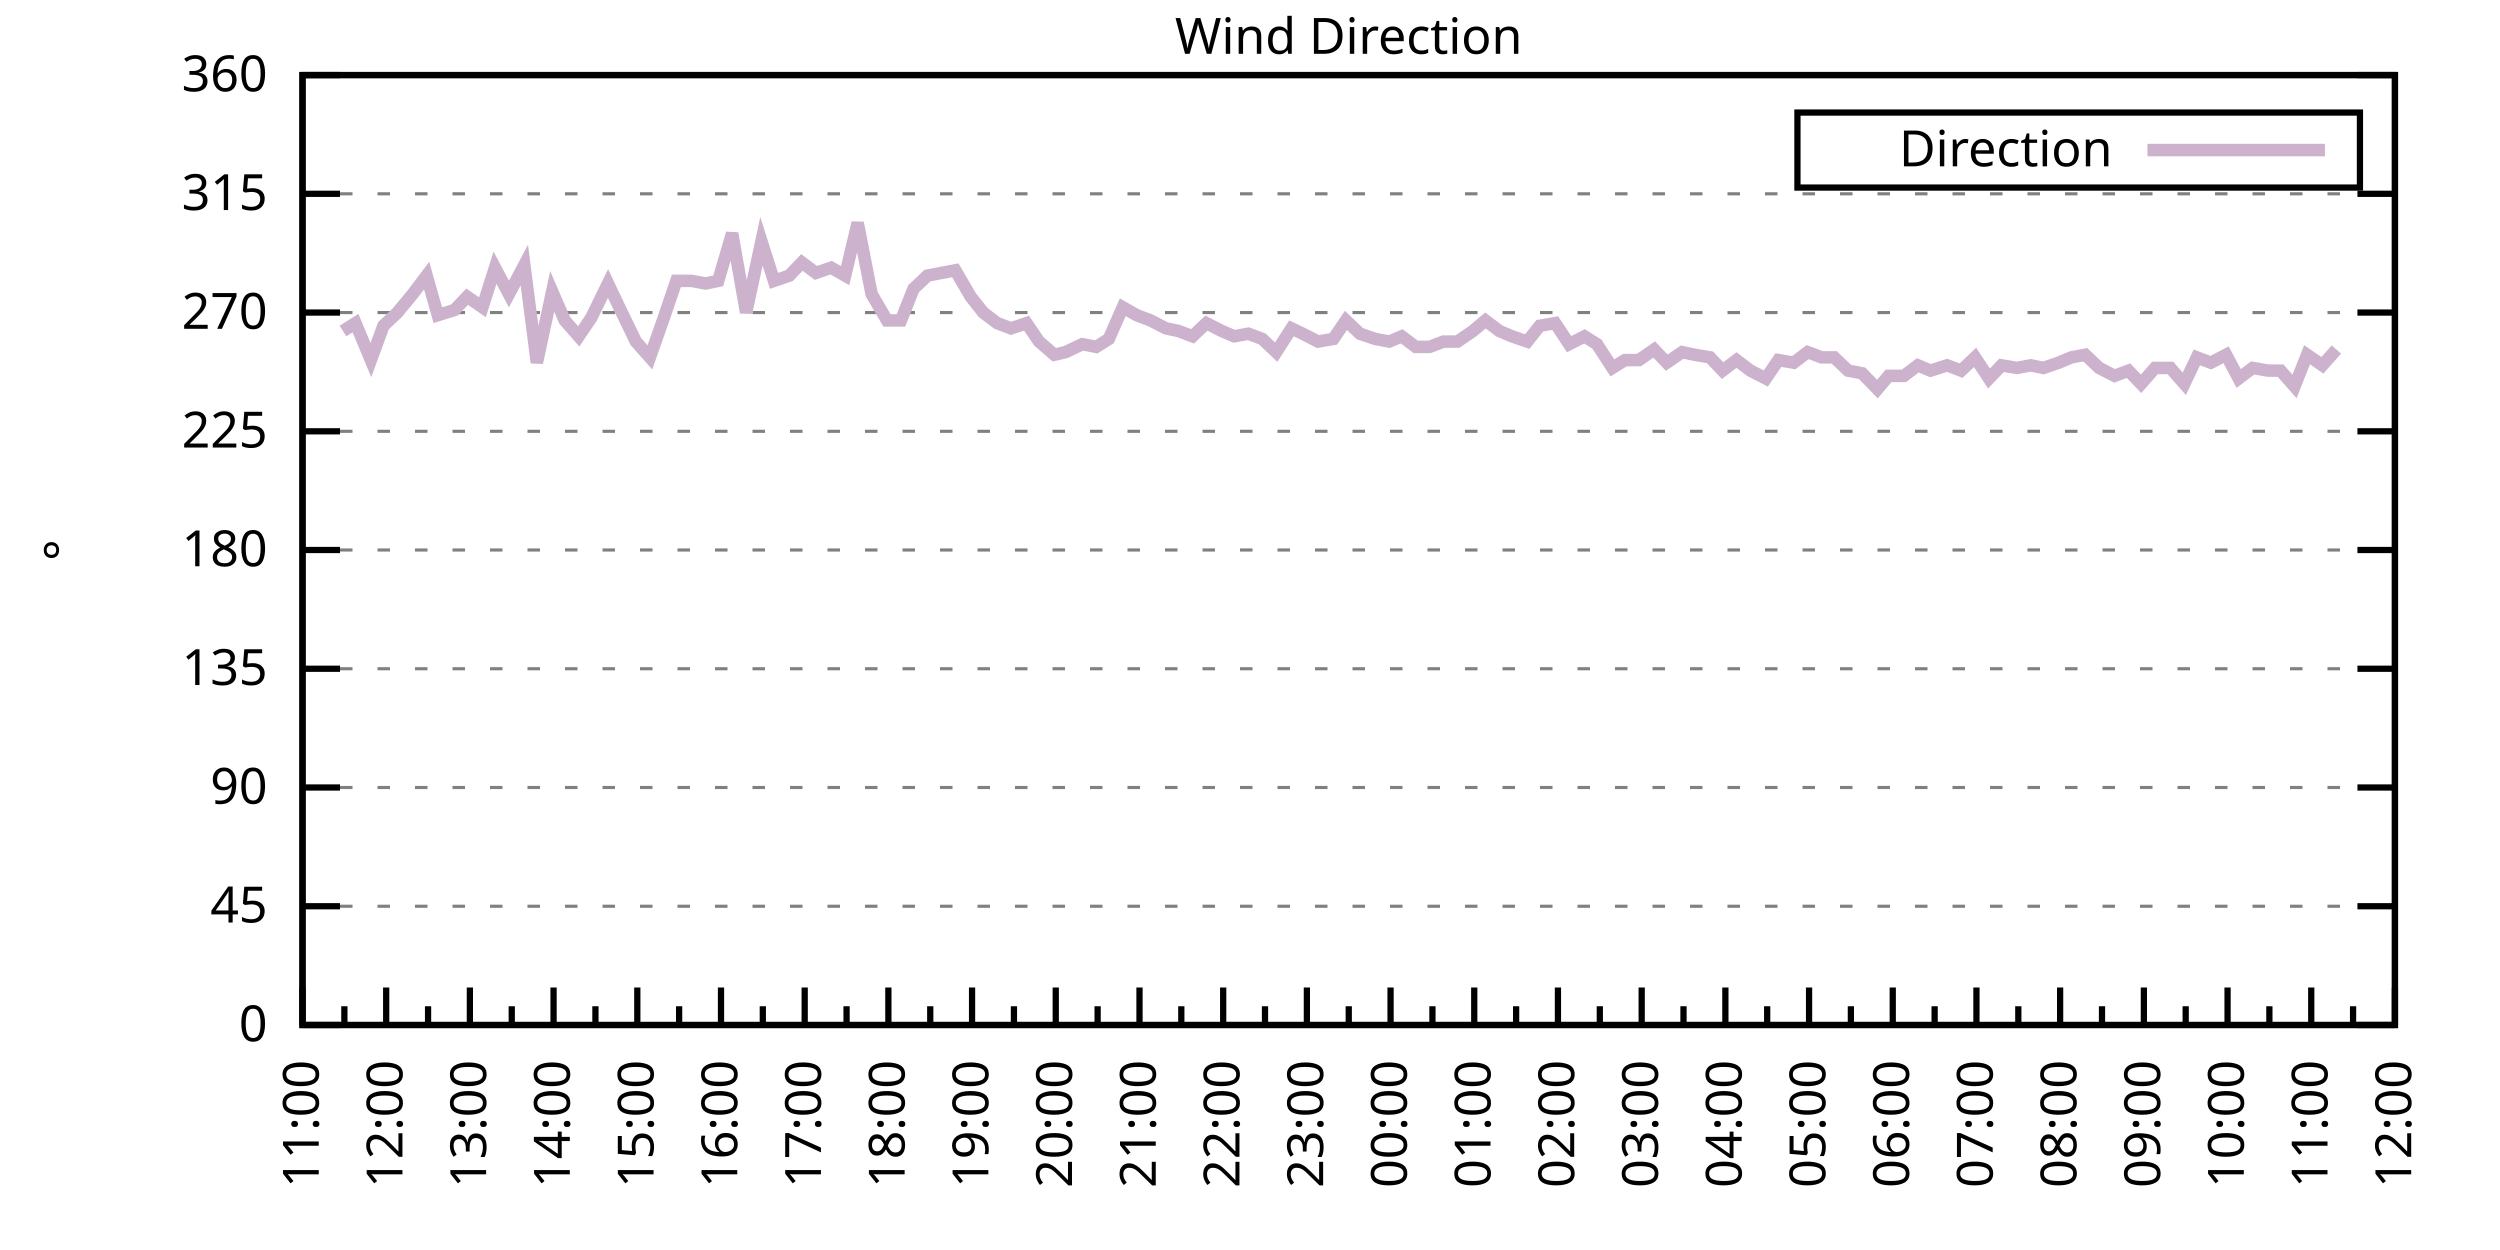
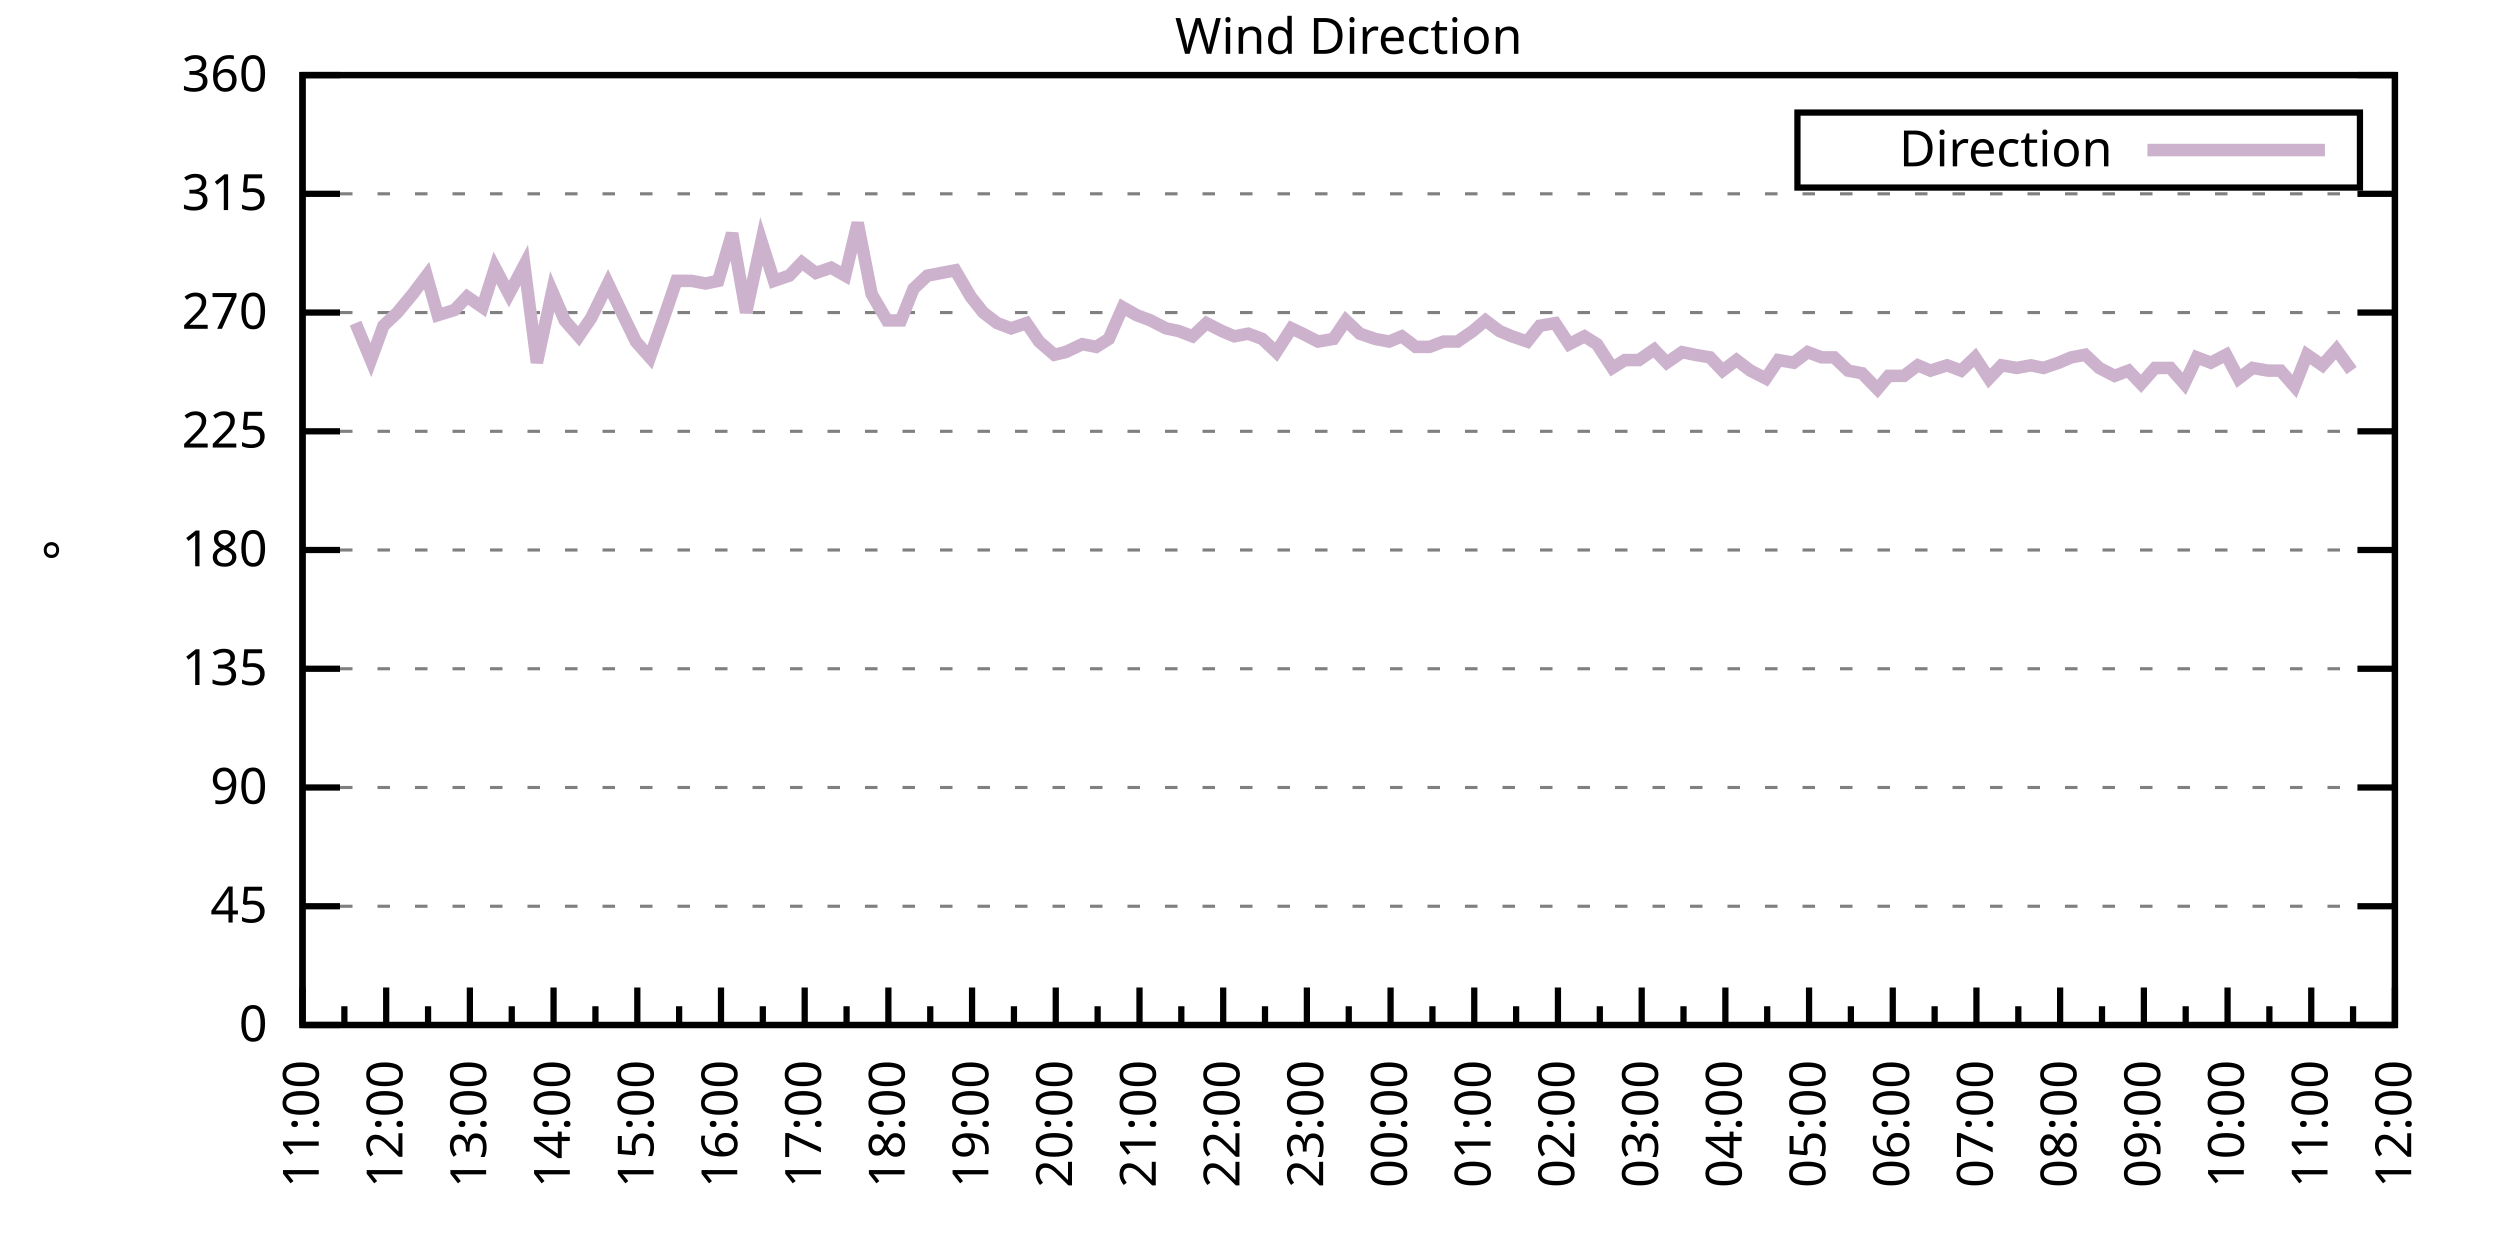
<svg xmlns="http://www.w3.org/2000/svg" xmlns:xlink="http://www.w3.org/1999/xlink" width="400" height="200" viewBox="0 0 400 200">
  <g id="gnuplot_canvas">
    <rect x="0" y="0" width="400" height="200" fill="none" />
    <defs>
      <circle id="gpDot" r="0.5" stroke-width="0.5" stroke="currentColor" />
      <path id="gpPt0" stroke-width="0.333" stroke="currentColor" d="M-1,0 h2 M0,-1 v2" />
      <path id="gpPt1" stroke-width="0.333" stroke="currentColor" d="M-1,-1 L1,1 M1,-1 L-1,1" />
      <path id="gpPt2" stroke-width="0.333" stroke="currentColor" d="M-1,0 L1,0 M0,-1 L0,1 M-1,-1 L1,1 M-1,1 L1,-1" />
      <rect id="gpPt3" stroke-width="0.333" stroke="currentColor" x="-1" y="-1" width="2" height="2" />
      <rect id="gpPt4" stroke-width="0.333" stroke="currentColor" fill="currentColor" x="-1" y="-1" width="2" height="2" />
      <circle id="gpPt5" stroke-width="0.333" stroke="currentColor" cx="0" cy="0" r="1" />
      <use xlink:href="#gpPt5" id="gpPt6" fill="currentColor" stroke="none" />
      <path id="gpPt7" stroke-width="0.333" stroke="currentColor" d="M0,-1.33 L-1.33,0.67 L1.33,0.67 z" />
      <use xlink:href="#gpPt7" id="gpPt8" fill="currentColor" stroke="none" />
      <use xlink:href="#gpPt7" id="gpPt9" stroke="currentColor" transform="rotate(180)" />
      <use xlink:href="#gpPt9" id="gpPt10" fill="currentColor" stroke="none" />
      <use xlink:href="#gpPt3" id="gpPt11" stroke="currentColor" transform="rotate(45)" />
      <use xlink:href="#gpPt11" id="gpPt12" fill="currentColor" stroke="none" />
      <path id="gpPt13" stroke-width="0.333" stroke="currentColor" d="M0,1.330 L1.265,0.411 L0.782,-1.067 L-0.782,-1.076 L-1.265,0.411 z" />
      <use xlink:href="#gpPt13" id="gpPt14" fill="currentColor" stroke="none" />
      <filter id="textbox" filterUnits="objectBoundingBox" x="0" y="0" height="1" width="1">
        <feFlood flood-color="white" flood-opacity="1" result="bgnd" />
        <feComposite in="SourceGraphic" in2="bgnd" operator="atop" />
      </filter>
      <filter id="greybox" filterUnits="objectBoundingBox" x="0" y="0" height="1" width="1">
        <feFlood flood-color="lightgrey" flood-opacity="1" result="grey" />
        <feComposite in="SourceGraphic" in2="grey" operator="atop" />
      </filter>
    </defs>
    <g fill="none" color="white" stroke="currentColor" stroke-width="1.00" stroke-linecap="butt" stroke-linejoin="miter">
</g>
    <g fill="none" color="black" stroke="currentColor" stroke-width="1.00" stroke-linecap="butt" stroke-linejoin="miter">
      <g stroke="none" shape-rendering="crispEdges">
        <polygon fill="rgb(255, 255, 255)" points="48.40,164.00 383.18,164.00 383.18,12.02 48.40,12.02 " />
      </g>
    </g>
    <g fill="none" color="black" stroke="currentColor" stroke-width="1.00" stroke-linecap="butt" stroke-linejoin="miter">
</g>
    <g fill="none" color="black" stroke="black" stroke-width="0.50" stroke-linecap="butt" stroke-linejoin="miter">
</g>
    <g fill="none" color="gray" stroke="currentColor" stroke-width="0.50" stroke-linecap="butt" stroke-linejoin="miter">
      <path stroke="gray" stroke-dasharray="2,4" class="gridline" d="M48.40,164.00 L383.19,164.00  " />
    </g>
    <g fill="none" color="gray" stroke="gray" stroke-width="1.00" stroke-linecap="butt" stroke-linejoin="miter">
</g>
    <g fill="none" color="black" stroke="currentColor" stroke-width="1.00" stroke-linecap="butt" stroke-linejoin="miter">
      <path stroke="black" d="M48.40,164.00 L54.40,164.00 M383.19,164.00 L377.19,164.00  " />
      <g transform="translate(42.80,166.60)" stroke="none" fill="black" font-family="Sans" font-size="8.00" text-anchor="end">
        <text>
          <tspan font-family="Sans"> 0</tspan>
        </text>
      </g>
    </g>
    <g fill="none" color="black" stroke="currentColor" stroke-width="1.00" stroke-linecap="butt" stroke-linejoin="miter">
</g>
    <g fill="none" color="black" stroke="black" stroke-width="0.50" stroke-linecap="butt" stroke-linejoin="miter">
</g>
    <g fill="none" color="gray" stroke="currentColor" stroke-width="0.50" stroke-linecap="butt" stroke-linejoin="miter">
      <path stroke="gray" stroke-dasharray="2,4" class="gridline" d="M48.40,145.00 L383.19,145.00  " />
    </g>
    <g fill="none" color="gray" stroke="gray" stroke-width="1.00" stroke-linecap="butt" stroke-linejoin="miter">
</g>
    <g fill="none" color="black" stroke="currentColor" stroke-width="1.00" stroke-linecap="butt" stroke-linejoin="miter">
      <path stroke="black" d="M48.40,145.00 L54.40,145.00 M383.19,145.00 L377.19,145.00  " />
      <g transform="translate(42.80,147.60)" stroke="none" fill="black" font-family="Sans" font-size="8.00" text-anchor="end">
        <text>
          <tspan font-family="Sans"> 45</tspan>
        </text>
      </g>
    </g>
    <g fill="none" color="black" stroke="currentColor" stroke-width="1.00" stroke-linecap="butt" stroke-linejoin="miter">
</g>
    <g fill="none" color="black" stroke="black" stroke-width="0.50" stroke-linecap="butt" stroke-linejoin="miter">
</g>
    <g fill="none" color="gray" stroke="currentColor" stroke-width="0.50" stroke-linecap="butt" stroke-linejoin="miter">
      <path stroke="gray" stroke-dasharray="2,4" class="gridline" d="M48.40,126.00 L383.19,126.00  " />
    </g>
    <g fill="none" color="gray" stroke="gray" stroke-width="1.00" stroke-linecap="butt" stroke-linejoin="miter">
</g>
    <g fill="none" color="black" stroke="currentColor" stroke-width="1.00" stroke-linecap="butt" stroke-linejoin="miter">
      <path stroke="black" d="M48.40,126.00 L54.40,126.00 M383.19,126.00 L377.19,126.00  " />
      <g transform="translate(42.80,128.60)" stroke="none" fill="black" font-family="Sans" font-size="8.00" text-anchor="end">
        <text>
          <tspan font-family="Sans"> 90</tspan>
        </text>
      </g>
    </g>
    <g fill="none" color="black" stroke="currentColor" stroke-width="1.00" stroke-linecap="butt" stroke-linejoin="miter">
</g>
    <g fill="none" color="black" stroke="black" stroke-width="0.50" stroke-linecap="butt" stroke-linejoin="miter">
</g>
    <g fill="none" color="gray" stroke="currentColor" stroke-width="0.50" stroke-linecap="butt" stroke-linejoin="miter">
      <path stroke="gray" stroke-dasharray="2,4" class="gridline" d="M48.40,107.00 L383.19,107.00  " />
    </g>
    <g fill="none" color="gray" stroke="gray" stroke-width="1.00" stroke-linecap="butt" stroke-linejoin="miter">
</g>
    <g fill="none" color="black" stroke="currentColor" stroke-width="1.00" stroke-linecap="butt" stroke-linejoin="miter">
      <path stroke="black" d="M48.40,107.00 L54.40,107.00 M383.19,107.00 L377.19,107.00  " />
      <g transform="translate(42.80,109.60)" stroke="none" fill="black" font-family="Sans" font-size="8.00" text-anchor="end">
        <text>
          <tspan font-family="Sans"> 135</tspan>
        </text>
      </g>
    </g>
    <g fill="none" color="black" stroke="currentColor" stroke-width="1.00" stroke-linecap="butt" stroke-linejoin="miter">
</g>
    <g fill="none" color="black" stroke="black" stroke-width="0.50" stroke-linecap="butt" stroke-linejoin="miter">
</g>
    <g fill="none" color="gray" stroke="currentColor" stroke-width="0.50" stroke-linecap="butt" stroke-linejoin="miter">
      <path stroke="gray" stroke-dasharray="2,4" class="gridline" d="M48.40,88.00 L383.19,88.00  " />
    </g>
    <g fill="none" color="gray" stroke="gray" stroke-width="1.00" stroke-linecap="butt" stroke-linejoin="miter">
</g>
    <g fill="none" color="black" stroke="currentColor" stroke-width="1.00" stroke-linecap="butt" stroke-linejoin="miter">
      <path stroke="black" d="M48.40,88.00 L54.40,88.00 M383.19,88.00 L377.19,88.00  " />
      <g transform="translate(42.80,90.60)" stroke="none" fill="black" font-family="Sans" font-size="8.00" text-anchor="end">
        <text>
          <tspan font-family="Sans"> 180</tspan>
        </text>
      </g>
    </g>
    <g fill="none" color="black" stroke="currentColor" stroke-width="1.00" stroke-linecap="butt" stroke-linejoin="miter">
</g>
    <g fill="none" color="black" stroke="black" stroke-width="0.50" stroke-linecap="butt" stroke-linejoin="miter">
</g>
    <g fill="none" color="gray" stroke="currentColor" stroke-width="0.50" stroke-linecap="butt" stroke-linejoin="miter">
      <path stroke="gray" stroke-dasharray="2,4" class="gridline" d="M48.40,69.01 L383.19,69.01  " />
    </g>
    <g fill="none" color="gray" stroke="gray" stroke-width="1.00" stroke-linecap="butt" stroke-linejoin="miter">
</g>
    <g fill="none" color="black" stroke="currentColor" stroke-width="1.00" stroke-linecap="butt" stroke-linejoin="miter">
      <path stroke="black" d="M48.40,69.01 L54.40,69.01 M383.19,69.01 L377.19,69.01  " />
      <g transform="translate(42.80,71.61)" stroke="none" fill="black" font-family="Sans" font-size="8.00" text-anchor="end">
        <text>
          <tspan font-family="Sans"> 225</tspan>
        </text>
      </g>
    </g>
    <g fill="none" color="black" stroke="currentColor" stroke-width="1.00" stroke-linecap="butt" stroke-linejoin="miter">
</g>
    <g fill="none" color="black" stroke="black" stroke-width="0.50" stroke-linecap="butt" stroke-linejoin="miter">
</g>
    <g fill="none" color="gray" stroke="currentColor" stroke-width="0.50" stroke-linecap="butt" stroke-linejoin="miter">
      <path stroke="gray" stroke-dasharray="2,4" class="gridline" d="M48.40,50.01 L383.19,50.01  " />
    </g>
    <g fill="none" color="gray" stroke="gray" stroke-width="1.00" stroke-linecap="butt" stroke-linejoin="miter">
</g>
    <g fill="none" color="black" stroke="currentColor" stroke-width="1.00" stroke-linecap="butt" stroke-linejoin="miter">
      <path stroke="black" d="M48.40,50.01 L54.40,50.01 M383.19,50.01 L377.19,50.01  " />
      <g transform="translate(42.80,52.61)" stroke="none" fill="black" font-family="Sans" font-size="8.00" text-anchor="end">
        <text>
          <tspan font-family="Sans"> 270</tspan>
        </text>
      </g>
    </g>
    <g fill="none" color="black" stroke="currentColor" stroke-width="1.00" stroke-linecap="butt" stroke-linejoin="miter">
</g>
    <g fill="none" color="black" stroke="black" stroke-width="0.50" stroke-linecap="butt" stroke-linejoin="miter">
</g>
    <g fill="none" color="gray" stroke="currentColor" stroke-width="0.50" stroke-linecap="butt" stroke-linejoin="miter">
      <path stroke="gray" stroke-dasharray="2,4" class="gridline" d="M48.40,31.01 L383.19,31.01  " />
    </g>
    <g fill="none" color="gray" stroke="gray" stroke-width="1.00" stroke-linecap="butt" stroke-linejoin="miter">
</g>
    <g fill="none" color="black" stroke="currentColor" stroke-width="1.00" stroke-linecap="butt" stroke-linejoin="miter">
      <path stroke="black" d="M48.40,31.01 L54.40,31.01 M383.19,31.01 L377.19,31.01  " />
      <g transform="translate(42.80,33.61)" stroke="none" fill="black" font-family="Sans" font-size="8.00" text-anchor="end">
        <text>
          <tspan font-family="Sans"> 315</tspan>
        </text>
      </g>
    </g>
    <g fill="none" color="black" stroke="currentColor" stroke-width="1.00" stroke-linecap="butt" stroke-linejoin="miter">
</g>
    <g fill="none" color="black" stroke="black" stroke-width="0.50" stroke-linecap="butt" stroke-linejoin="miter">
</g>
    <g fill="none" color="gray" stroke="currentColor" stroke-width="0.50" stroke-linecap="butt" stroke-linejoin="miter">
      <path stroke="gray" stroke-dasharray="2,4" class="gridline" d="M48.40,12.01 L383.19,12.01  " />
    </g>
    <g fill="none" color="gray" stroke="gray" stroke-width="1.00" stroke-linecap="butt" stroke-linejoin="miter">
</g>
    <g fill="none" color="black" stroke="currentColor" stroke-width="1.00" stroke-linecap="butt" stroke-linejoin="miter">
      <path stroke="black" d="M48.40,12.01 L54.40,12.01 M383.19,12.01 L377.19,12.01  " />
      <g transform="translate(42.80,14.61)" stroke="none" fill="black" font-family="Sans" font-size="8.00" text-anchor="end">
        <text>
          <tspan font-family="Sans"> 360</tspan>
        </text>
      </g>
    </g>
    <g fill="none" color="black" stroke="currentColor" stroke-width="1.00" stroke-linecap="butt" stroke-linejoin="miter">
      <path stroke="black" d="M48.40,164.00 L48.40,158.00  " />
      <g transform="translate(51.00,169.60) rotate(270)" stroke="none" fill="black" font-family="Sans" font-size="8.00" text-anchor="end">
        <text>
          <tspan font-family="Sans">11:00</tspan>
        </text>
      </g>
    </g>
    <g fill="none" color="black" stroke="currentColor" stroke-width="1.00" stroke-linecap="butt" stroke-linejoin="miter">
      <path stroke="black" d="M55.10,164.00 L55.10,161.00 M61.79,164.00 L61.79,158.00  " />
      <g transform="translate(64.39,169.60) rotate(270)" stroke="none" fill="black" font-family="Sans" font-size="8.00" text-anchor="end">
        <text>
          <tspan font-family="Sans">12:00</tspan>
        </text>
      </g>
    </g>
    <g fill="none" color="black" stroke="currentColor" stroke-width="1.00" stroke-linecap="butt" stroke-linejoin="miter">
      <path stroke="black" d="M68.49,164.00 L68.49,161.00 M75.18,164.00 L75.18,158.00  " />
      <g transform="translate(77.78,169.60) rotate(270)" stroke="none" fill="black" font-family="Sans" font-size="8.00" text-anchor="end">
        <text>
          <tspan font-family="Sans">13:00</tspan>
        </text>
      </g>
    </g>
    <g fill="none" color="black" stroke="currentColor" stroke-width="1.00" stroke-linecap="butt" stroke-linejoin="miter">
      <path stroke="black" d="M81.88,164.00 L81.88,161.00 M88.57,164.00 L88.57,158.00  " />
      <g transform="translate(91.17,169.60) rotate(270)" stroke="none" fill="black" font-family="Sans" font-size="8.00" text-anchor="end">
        <text>
          <tspan font-family="Sans">14:00</tspan>
        </text>
      </g>
    </g>
    <g fill="none" color="black" stroke="currentColor" stroke-width="1.00" stroke-linecap="butt" stroke-linejoin="miter">
      <path stroke="black" d="M95.27,164.00 L95.27,161.00 M101.97,164.00 L101.97,158.00  " />
      <g transform="translate(104.57,169.60) rotate(270)" stroke="none" fill="black" font-family="Sans" font-size="8.00" text-anchor="end">
        <text>
          <tspan font-family="Sans">15:00</tspan>
        </text>
      </g>
    </g>
    <g fill="none" color="black" stroke="currentColor" stroke-width="1.00" stroke-linecap="butt" stroke-linejoin="miter">
      <path stroke="black" d="M108.66,164.00 L108.66,161.00 M115.36,164.00 L115.36,158.00  " />
      <g transform="translate(117.96,169.60) rotate(270)" stroke="none" fill="black" font-family="Sans" font-size="8.00" text-anchor="end">
        <text>
          <tspan font-family="Sans">16:00</tspan>
        </text>
      </g>
    </g>
    <g fill="none" color="black" stroke="currentColor" stroke-width="1.00" stroke-linecap="butt" stroke-linejoin="miter">
      <path stroke="black" d="M122.05,164.00 L122.05,161.00 M128.75,164.00 L128.75,158.00  " />
      <g transform="translate(131.35,169.60) rotate(270)" stroke="none" fill="black" font-family="Sans" font-size="8.00" text-anchor="end">
        <text>
          <tspan font-family="Sans">17:00</tspan>
        </text>
      </g>
    </g>
    <g fill="none" color="black" stroke="currentColor" stroke-width="1.00" stroke-linecap="butt" stroke-linejoin="miter">
      <path stroke="black" d="M135.45,164.00 L135.45,161.00 M142.14,164.00 L142.14,158.00  " />
      <g transform="translate(144.74,169.60) rotate(270)" stroke="none" fill="black" font-family="Sans" font-size="8.00" text-anchor="end">
        <text>
          <tspan font-family="Sans">18:00</tspan>
        </text>
      </g>
    </g>
    <g fill="none" color="black" stroke="currentColor" stroke-width="1.00" stroke-linecap="butt" stroke-linejoin="miter">
      <path stroke="black" d="M148.84,164.00 L148.84,161.00 M155.53,164.00 L155.53,158.00  " />
      <g transform="translate(158.13,169.60) rotate(270)" stroke="none" fill="black" font-family="Sans" font-size="8.00" text-anchor="end">
        <text>
          <tspan font-family="Sans">19:00</tspan>
        </text>
      </g>
    </g>
    <g fill="none" color="black" stroke="currentColor" stroke-width="1.00" stroke-linecap="butt" stroke-linejoin="miter">
      <path stroke="black" d="M162.23,164.00 L162.23,161.00 M168.92,164.00 L168.92,158.00  " />
      <g transform="translate(171.52,169.60) rotate(270)" stroke="none" fill="black" font-family="Sans" font-size="8.00" text-anchor="end">
        <text>
          <tspan font-family="Sans">20:00</tspan>
        </text>
      </g>
    </g>
    <g fill="none" color="black" stroke="currentColor" stroke-width="1.00" stroke-linecap="butt" stroke-linejoin="miter">
      <path stroke="black" d="M175.62,164.00 L175.62,161.00 M182.32,164.00 L182.32,158.00  " />
      <g transform="translate(184.92,169.60) rotate(270)" stroke="none" fill="black" font-family="Sans" font-size="8.00" text-anchor="end">
        <text>
          <tspan font-family="Sans">21:00</tspan>
        </text>
      </g>
    </g>
    <g fill="none" color="black" stroke="currentColor" stroke-width="1.00" stroke-linecap="butt" stroke-linejoin="miter">
      <path stroke="black" d="M189.01,164.00 L189.01,161.00 M195.71,164.00 L195.71,158.00  " />
      <g transform="translate(198.31,169.60) rotate(270)" stroke="none" fill="black" font-family="Sans" font-size="8.00" text-anchor="end">
        <text>
          <tspan font-family="Sans">22:00</tspan>
        </text>
      </g>
    </g>
    <g fill="none" color="black" stroke="currentColor" stroke-width="1.00" stroke-linecap="butt" stroke-linejoin="miter">
      <path stroke="black" d="M202.40,164.00 L202.40,161.00 M209.10,164.00 L209.10,158.00  " />
      <g transform="translate(211.70,169.60) rotate(270)" stroke="none" fill="black" font-family="Sans" font-size="8.00" text-anchor="end">
        <text>
          <tspan font-family="Sans">23:00</tspan>
        </text>
      </g>
    </g>
    <g fill="none" color="black" stroke="currentColor" stroke-width="1.00" stroke-linecap="butt" stroke-linejoin="miter">
      <path stroke="black" d="M215.80,164.00 L215.80,161.00 M222.49,164.00 L222.49,158.00  " />
      <g transform="translate(225.09,169.60) rotate(270)" stroke="none" fill="black" font-family="Sans" font-size="8.00" text-anchor="end">
        <text>
          <tspan font-family="Sans">00:00</tspan>
        </text>
      </g>
    </g>
    <g fill="none" color="black" stroke="currentColor" stroke-width="1.00" stroke-linecap="butt" stroke-linejoin="miter">
      <path stroke="black" d="M229.19,164.00 L229.19,161.00 M235.88,164.00 L235.88,158.00  " />
      <g transform="translate(238.48,169.60) rotate(270)" stroke="none" fill="black" font-family="Sans" font-size="8.00" text-anchor="end">
        <text>
          <tspan font-family="Sans">01:00</tspan>
        </text>
      </g>
    </g>
    <g fill="none" color="black" stroke="currentColor" stroke-width="1.00" stroke-linecap="butt" stroke-linejoin="miter">
      <path stroke="black" d="M242.58,164.00 L242.58,161.00 M249.27,164.00 L249.27,158.00  " />
      <g transform="translate(251.87,169.60) rotate(270)" stroke="none" fill="black" font-family="Sans" font-size="8.00" text-anchor="end">
        <text>
          <tspan font-family="Sans">02:00</tspan>
        </text>
      </g>
    </g>
    <g fill="none" color="black" stroke="currentColor" stroke-width="1.00" stroke-linecap="butt" stroke-linejoin="miter">
      <path stroke="black" d="M255.97,164.00 L255.97,161.00 M262.67,164.00 L262.67,158.00  " />
      <g transform="translate(265.27,169.60) rotate(270)" stroke="none" fill="black" font-family="Sans" font-size="8.00" text-anchor="end">
        <text>
          <tspan font-family="Sans">03:00</tspan>
        </text>
      </g>
    </g>
    <g fill="none" color="black" stroke="currentColor" stroke-width="1.00" stroke-linecap="butt" stroke-linejoin="miter">
      <path stroke="black" d="M269.36,164.00 L269.36,161.00 M276.06,164.00 L276.06,158.00  " />
      <g transform="translate(278.66,169.60) rotate(270)" stroke="none" fill="black" font-family="Sans" font-size="8.00" text-anchor="end">
        <text>
          <tspan font-family="Sans">04:00</tspan>
        </text>
      </g>
    </g>
    <g fill="none" color="black" stroke="currentColor" stroke-width="1.00" stroke-linecap="butt" stroke-linejoin="miter">
      <path stroke="black" d="M282.75,164.00 L282.75,161.00 M289.45,164.00 L289.45,158.00  " />
      <g transform="translate(292.05,169.60) rotate(270)" stroke="none" fill="black" font-family="Sans" font-size="8.00" text-anchor="end">
        <text>
          <tspan font-family="Sans">05:00</tspan>
        </text>
      </g>
    </g>
    <g fill="none" color="black" stroke="currentColor" stroke-width="1.00" stroke-linecap="butt" stroke-linejoin="miter">
      <path stroke="black" d="M296.14,164.00 L296.14,161.00 M302.84,164.00 L302.84,158.00  " />
      <g transform="translate(305.44,169.60) rotate(270)" stroke="none" fill="black" font-family="Sans" font-size="8.00" text-anchor="end">
        <text>
          <tspan font-family="Sans">06:00</tspan>
        </text>
      </g>
    </g>
    <g fill="none" color="black" stroke="currentColor" stroke-width="1.00" stroke-linecap="butt" stroke-linejoin="miter">
      <path stroke="black" d="M309.54,164.00 L309.54,161.00 M316.23,164.00 L316.23,158.00  " />
      <g transform="translate(318.83,169.60) rotate(270)" stroke="none" fill="black" font-family="Sans" font-size="8.00" text-anchor="end">
        <text>
          <tspan font-family="Sans">07:00</tspan>
        </text>
      </g>
    </g>
    <g fill="none" color="black" stroke="currentColor" stroke-width="1.00" stroke-linecap="butt" stroke-linejoin="miter">
      <path stroke="black" d="M322.93,164.00 L322.93,161.00 M329.62,164.00 L329.62,158.00  " />
      <g transform="translate(332.22,169.60) rotate(270)" stroke="none" fill="black" font-family="Sans" font-size="8.00" text-anchor="end">
        <text>
          <tspan font-family="Sans">08:00</tspan>
        </text>
      </g>
    </g>
    <g fill="none" color="black" stroke="currentColor" stroke-width="1.00" stroke-linecap="butt" stroke-linejoin="miter">
      <path stroke="black" d="M336.32,164.00 L336.32,161.00 M343.02,164.00 L343.02,158.00  " />
      <g transform="translate(345.62,169.60) rotate(270)" stroke="none" fill="black" font-family="Sans" font-size="8.00" text-anchor="end">
        <text>
          <tspan font-family="Sans">09:00</tspan>
        </text>
      </g>
    </g>
    <g fill="none" color="black" stroke="currentColor" stroke-width="1.00" stroke-linecap="butt" stroke-linejoin="miter">
      <path stroke="black" d="M349.71,164.00 L349.71,161.00 M356.41,164.00 L356.41,158.00  " />
      <g transform="translate(359.01,169.60) rotate(270)" stroke="none" fill="black" font-family="Sans" font-size="8.00" text-anchor="end">
        <text>
          <tspan font-family="Sans">10:00</tspan>
        </text>
      </g>
    </g>
    <g fill="none" color="black" stroke="currentColor" stroke-width="1.00" stroke-linecap="butt" stroke-linejoin="miter">
      <path stroke="black" d="M363.10,164.00 L363.10,161.00 M369.80,164.00 L369.80,158.00  " />
      <g transform="translate(372.40,169.60) rotate(270)" stroke="none" fill="black" font-family="Sans" font-size="8.00" text-anchor="end">
        <text>
          <tspan font-family="Sans">11:00</tspan>
        </text>
      </g>
    </g>
    <g fill="none" color="black" stroke="currentColor" stroke-width="1.00" stroke-linecap="butt" stroke-linejoin="miter">
      <path stroke="black" d="M376.49,164.00 L376.49,161.00 M383.19,164.00 L383.19,158.00  " />
      <g transform="translate(385.79,169.60) rotate(270)" stroke="none" fill="black" font-family="Sans" font-size="8.00" text-anchor="end">
        <text>
          <tspan font-family="Sans">12:00</tspan>
        </text>
      </g>
    </g>
    <g fill="none" color="black" stroke="currentColor" stroke-width="1.00" stroke-linecap="butt" stroke-linejoin="miter">
</g>
    <g fill="none" color="black" stroke="currentColor" stroke-width="1.00" stroke-linecap="butt" stroke-linejoin="miter">
      <path stroke="black" d="M48.40,12.01 L48.40,164.00 L383.19,164.00 L383.19,12.01 L48.40,12.01 Z  " />
    </g>
    <g fill="none" color="black" stroke="currentColor" stroke-width="1.00" stroke-linecap="butt" stroke-linejoin="miter">
      <g transform="translate(12.80,88.01) rotate(270)" stroke="none" fill="black" font-family="Sans" font-size="8.00" text-anchor="middle">
        <text>
          <tspan font-family="Sans">°</tspan>
        </text>
      </g>
    </g>
    <g fill="none" color="black" stroke="currentColor" stroke-width="1.00" stroke-linecap="butt" stroke-linejoin="miter">
</g>
    <g fill="none" color="black" stroke="currentColor" stroke-width="1.00" stroke-linecap="butt" stroke-linejoin="miter">
      <path stroke="black" d="M287.59,30.01 L287.59,18.01 L377.59,18.01 L377.59,30.01 L287.59,30.01 Z  " />
    </g>
    <g id="Wind_direction_plot_1">
      <g fill="none" color="white" stroke="black" stroke-width="2.00" stroke-linecap="butt" stroke-linejoin="miter">
</g>
      <g fill="none" color="black" stroke="currentColor" stroke-width="2.00" stroke-linecap="butt" stroke-linejoin="miter">
        <g transform="translate(337.99,26.61)" stroke="none" fill="black" font-family="Sans" font-size="8.00" text-anchor="end">
          <text>
            <tspan font-family="Sans">Direction</tspan>
          </text>
        </g>
      </g>
      <g fill="none" color="black" stroke="currentColor" stroke-width="2.00" stroke-linecap="butt" stroke-linejoin="miter">
-         <path stroke="rgb(204, 178, 204)" d="M343.59,24.01 L371.99,24.01 M54.87,52.96 L56.88,51.70 L59.34,57.61 L61.35,52.12 L63.58,50.01 L66.03,47.05   L68.26,44.10 L70.05,50.43 L72.73,49.59 L74.74,47.47 L77.19,49.16 L79.20,42.83 L81.43,47.05 L83.89,42.41   L85.90,58.03 L88.35,46.63 L90.36,51.27 L92.59,53.81 L94.60,50.85 L97.28,45.36 L99.29,49.59 L101.74,54.65   L103.98,57.18 L106.21,50.85 L108.22,44.94 L110.67,44.94 L112.90,45.36 L114.91,44.94 L117.14,37.34 L119.38,50.01   L121.83,38.61 L123.84,44.94 L126.29,44.10 L128.30,41.99 L130.54,43.67 L132.99,42.83 L135.22,44.10 L137.23,35.65   L139.46,47.05 L141.92,51.27 L144.15,51.27 L146.16,46.21 L148.39,44.10 L150.62,43.67 L152.85,43.25 L155.31,47.47   L157.32,50.01 L159.55,51.70 L161.78,52.54 L164.24,51.70 L166.25,54.65 L168.70,56.76 L170.49,56.34 L173.17,55.07   L175.40,55.50 L177.41,54.23 L179.64,49.16 L181.87,50.43 L184.10,51.27 L186.56,52.54 L188.57,52.96 L190.80,53.81   L193.03,51.70 L195.48,52.96 L197.49,53.81 L199.73,53.39 L201.96,54.23 L204.19,56.34 L206.64,52.54 L208.43,53.39   L210.88,54.65 L213.34,54.23 L215.35,51.27 L217.58,53.39 L220.04,54.23 L222.27,54.65 L224.28,53.81 L226.51,55.50   L228.74,55.50 L230.97,54.65 L233.20,54.65 L235.66,52.96 L237.67,51.27 L239.90,52.96 L241.91,53.81 L244.36,54.65   L246.37,52.12 L248.83,51.70 L251.06,55.07 L253.51,53.81 L255.52,55.07 L257.98,58.87 L259.99,57.61 L262.22,57.61   L264.67,55.92 L266.68,58.03 L269.14,56.34 L271.15,56.76 L273.60,57.18 L275.61,59.30 L277.84,57.61 L280.07,59.30   L282.53,60.56 L284.54,57.61 L286.99,58.03 L289.23,56.34 L291.46,57.18 L293.47,57.18 L295.70,59.30 L297.93,59.72   L300.39,62.25 L302.17,60.14 L304.63,60.14 L306.86,58.45 L308.87,59.30 L311.54,58.45 L313.78,59.30 L316.01,57.18   L318.24,60.56 L320.25,58.45 L322.70,58.87 L324.94,58.45 L326.95,58.87 L329.40,58.03 L331.41,57.18 L333.64,56.76   L335.87,58.87 L338.33,60.14 L340.56,59.30 L342.57,61.41 L344.80,58.87 L347.26,58.87 L349.49,61.41 L351.50,57.18   L353.73,58.03 L356.18,56.76 L358.19,60.56 L360.42,58.87 L362.88,59.30 L364.89,59.30 L367.12,61.83 L369.13,56.76   L371.58,58.45 L373.82,55.92  " />
+         <path stroke="rgb(204, 178, 204)" d="M343.59,24.01 L371.99,24.01 M56.88,51.70 L59.34,57.61 L61.35,52.12 L63.58,50.01 L66.03,47.05 L68.26,44.10   L70.05,50.43 L72.73,49.59 L74.74,47.47 L77.19,49.16 L79.20,42.83 L81.43,47.05 L83.89,42.41 L85.90,58.03   L88.35,46.63 L90.36,51.27 L92.59,53.81 L94.60,50.85 L97.28,45.36 L99.29,49.59 L101.74,54.65 L103.98,57.18   L106.21,50.85 L108.22,44.94 L110.67,44.94 L112.90,45.36 L114.91,44.94 L117.14,37.34 L119.38,50.01 L121.83,38.61   L123.84,44.94 L126.29,44.10 L128.30,41.99 L130.54,43.67 L132.99,42.83 L135.22,44.10 L137.23,35.65 L139.46,47.05   L141.92,51.27 L144.15,51.27 L146.16,46.21 L148.39,44.10 L150.62,43.67 L152.85,43.25 L155.31,47.47 L157.32,50.01   L159.55,51.70 L161.78,52.54 L164.24,51.70 L166.25,54.65 L168.70,56.76 L170.49,56.34 L173.17,55.07 L175.40,55.50   L177.41,54.23 L179.64,49.16 L181.87,50.43 L184.10,51.27 L186.56,52.54 L188.57,52.96 L190.80,53.81 L193.03,51.70   L195.48,52.96 L197.49,53.81 L199.73,53.39 L201.96,54.23 L204.19,56.34 L206.64,52.54 L208.43,53.39 L210.88,54.65   L213.34,54.23 L215.35,51.27 L217.58,53.39 L220.04,54.23 L222.27,54.65 L224.28,53.81 L226.51,55.50 L228.74,55.50   L230.97,54.65 L233.20,54.65 L235.66,52.96 L237.67,51.27 L239.90,52.96 L241.91,53.81 L244.36,54.65 L246.37,52.12   L248.83,51.70 L251.06,55.07 L253.51,53.81 L255.52,55.07 L257.98,58.87 L259.99,57.61 L262.22,57.61 L264.67,55.92   L266.68,58.03 L269.14,56.34 L271.15,56.76 L273.60,57.18 L275.61,59.30 L277.84,57.61 L280.07,59.30 L282.53,60.56   L284.54,57.61 L286.99,58.03 L289.23,56.34 L291.46,57.18 L293.47,57.18 L295.70,59.30 L297.93,59.72 L300.39,62.25   L302.17,60.14 L304.63,60.14 L306.86,58.45 L308.87,59.30 L311.54,58.45 L313.78,59.30 L316.01,57.18 L318.24,60.56   L320.25,58.45 L322.70,58.87 L324.94,58.45 L326.95,58.87 L329.40,58.03 L331.41,57.18 L333.64,56.76 L335.87,58.87   L338.33,60.14 L340.56,59.30 L342.57,61.41 L344.80,58.87 L347.26,58.87 L349.49,61.41 L351.50,57.18 L353.73,58.03   L356.18,56.76 L358.19,60.56 L360.42,58.87 L362.88,59.30 L364.89,59.30 L367.12,61.83 L369.13,56.76 L371.58,58.45   L373.82,55.92 L376.27,59.30  " />
      </g>
    </g>
    <g fill="none" color="black" stroke="currentColor" stroke-width="2.00" stroke-linecap="butt" stroke-linejoin="miter">
</g>
    <g fill="none" color="black" stroke="black" stroke-width="1.00" stroke-linecap="butt" stroke-linejoin="miter">
</g>
    <g fill="none" color="black" stroke="currentColor" stroke-width="1.00" stroke-linecap="butt" stroke-linejoin="miter">
      <path stroke="black" d="M48.40,12.01 L48.40,164.00 L383.19,164.00 L383.19,12.01 L48.40,12.01 Z  " />
    </g>
    <g fill="none" color="black" stroke="currentColor" stroke-width="1.00" stroke-linecap="butt" stroke-linejoin="miter">
      <g transform="translate(215.79,8.61)" stroke="none" fill="black" font-family="Sans" font-size="8.00" text-anchor="middle">
        <text>
          <tspan font-family="Sans">Wind Direction</tspan>
        </text>
      </g>
    </g>
    <g fill="none" color="black" stroke="currentColor" stroke-width="1.00" stroke-linecap="butt" stroke-linejoin="miter">
</g>
  </g>
</svg>
